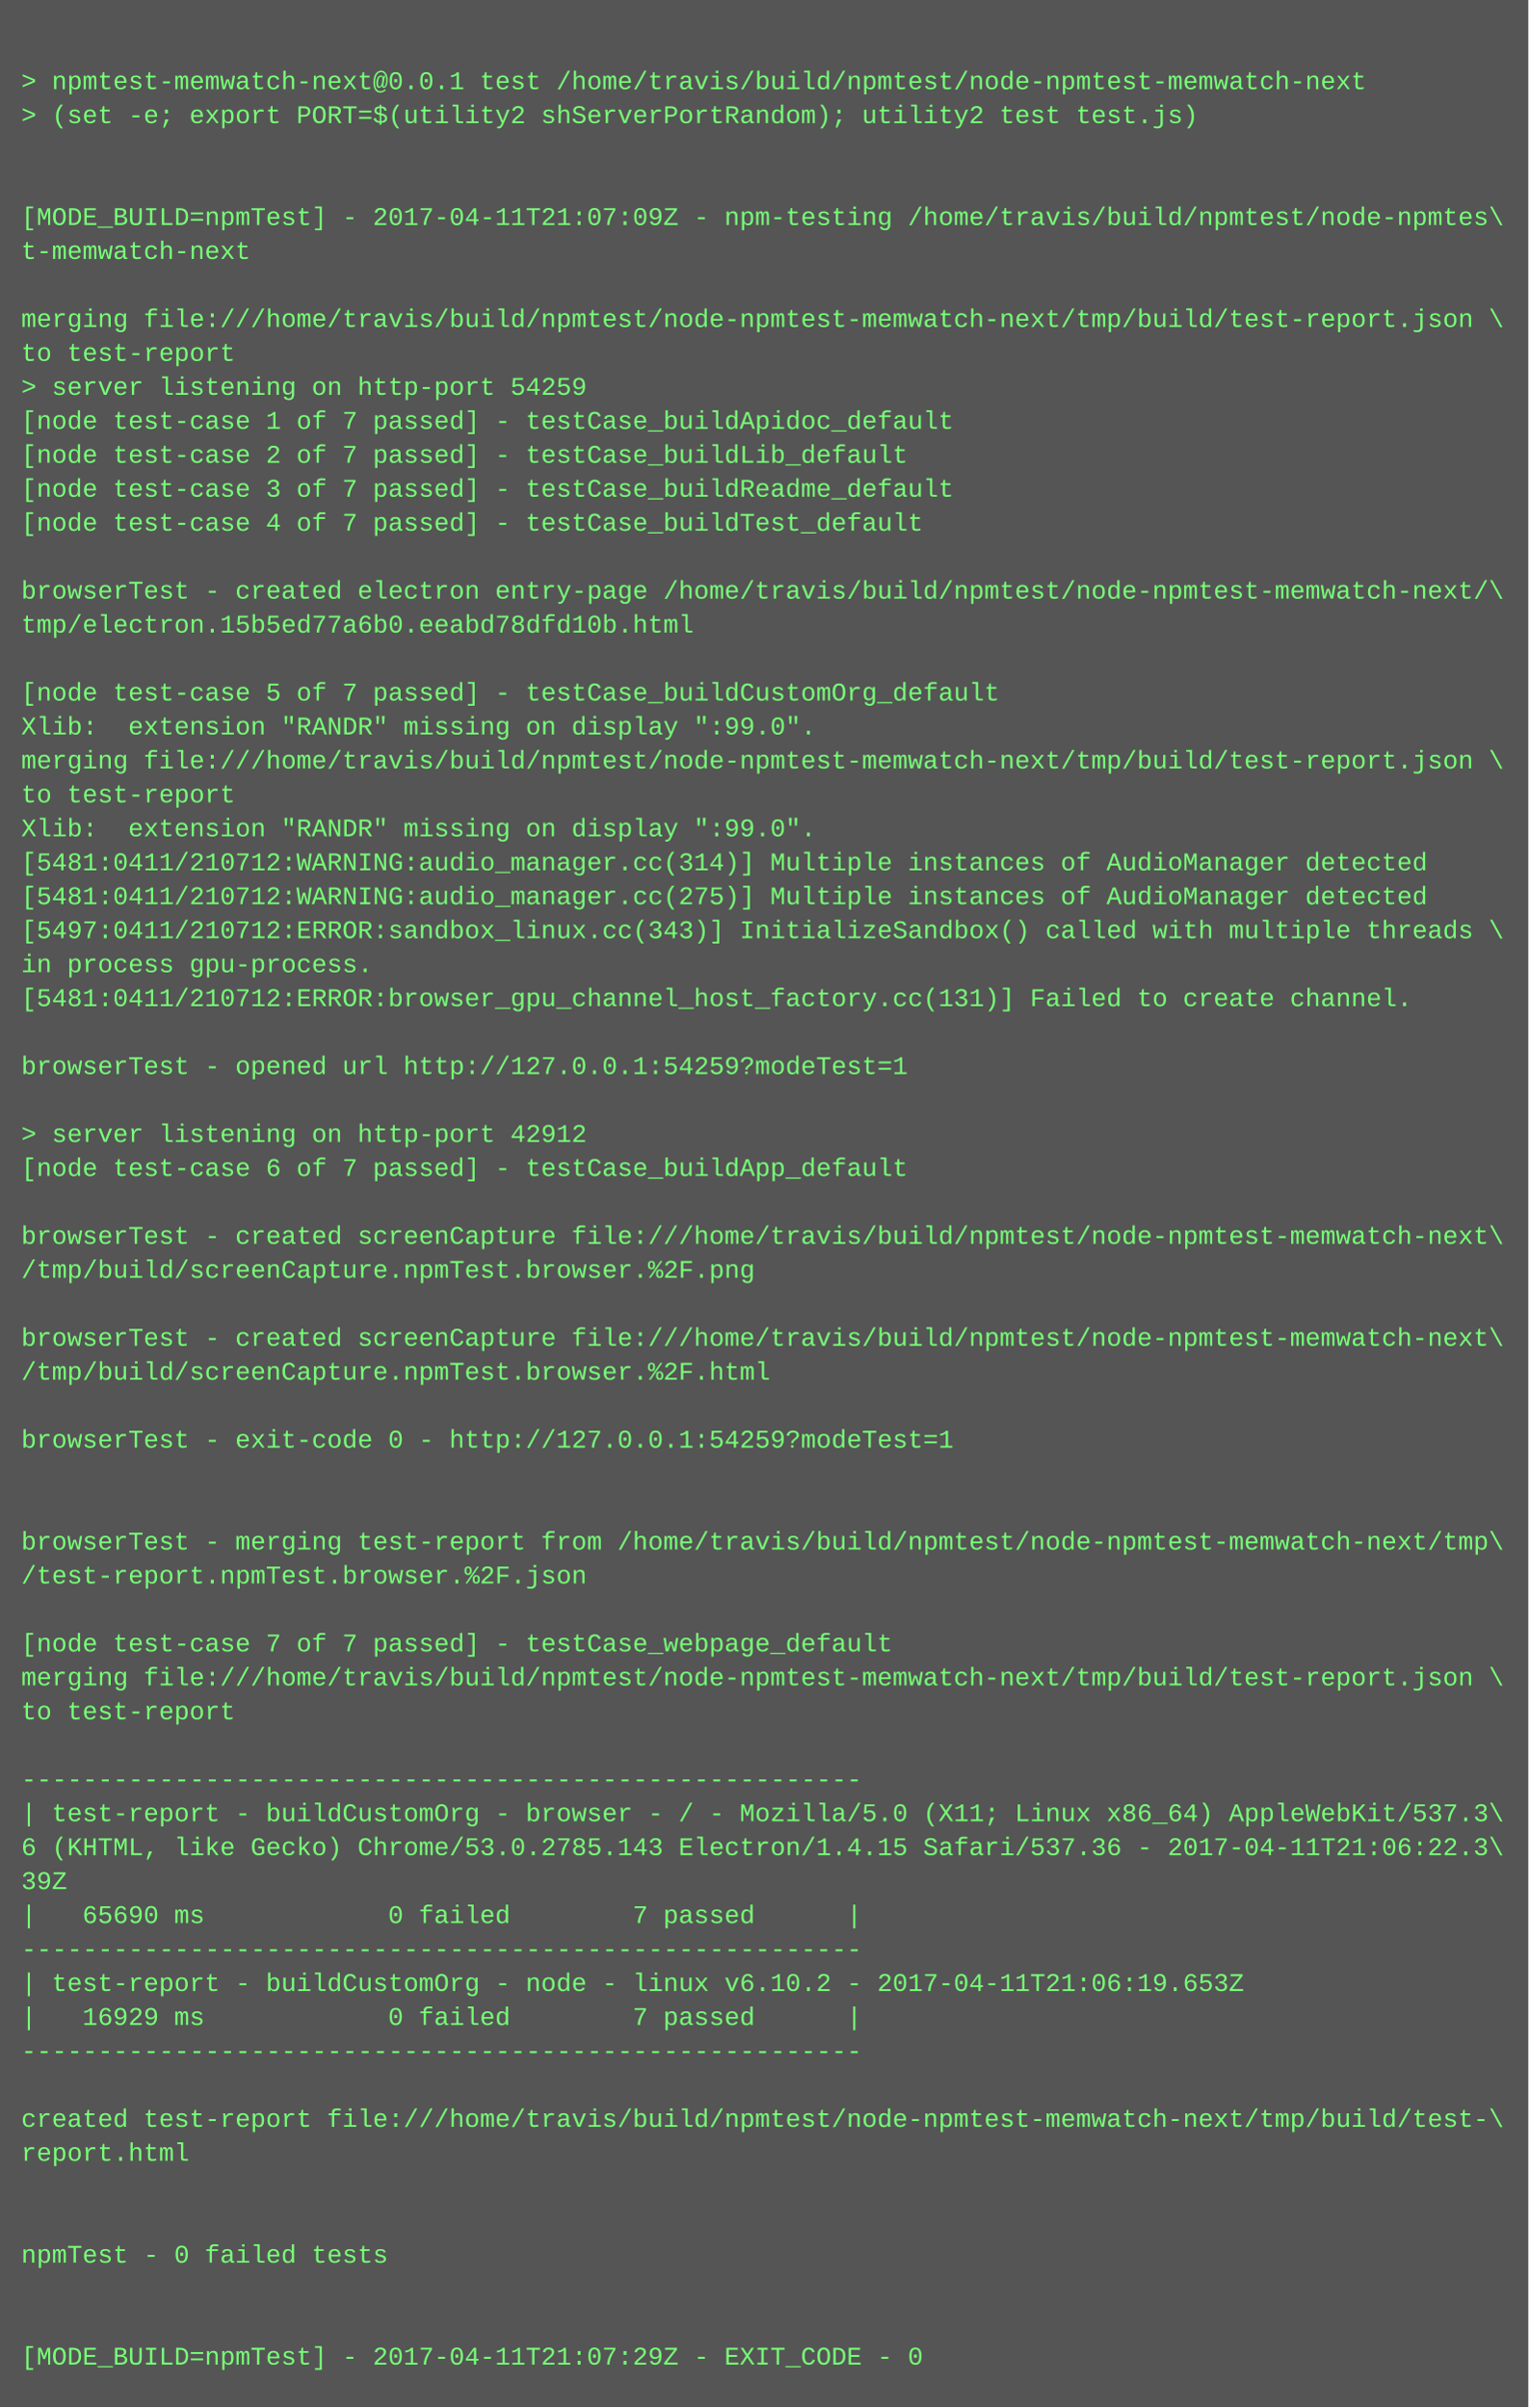
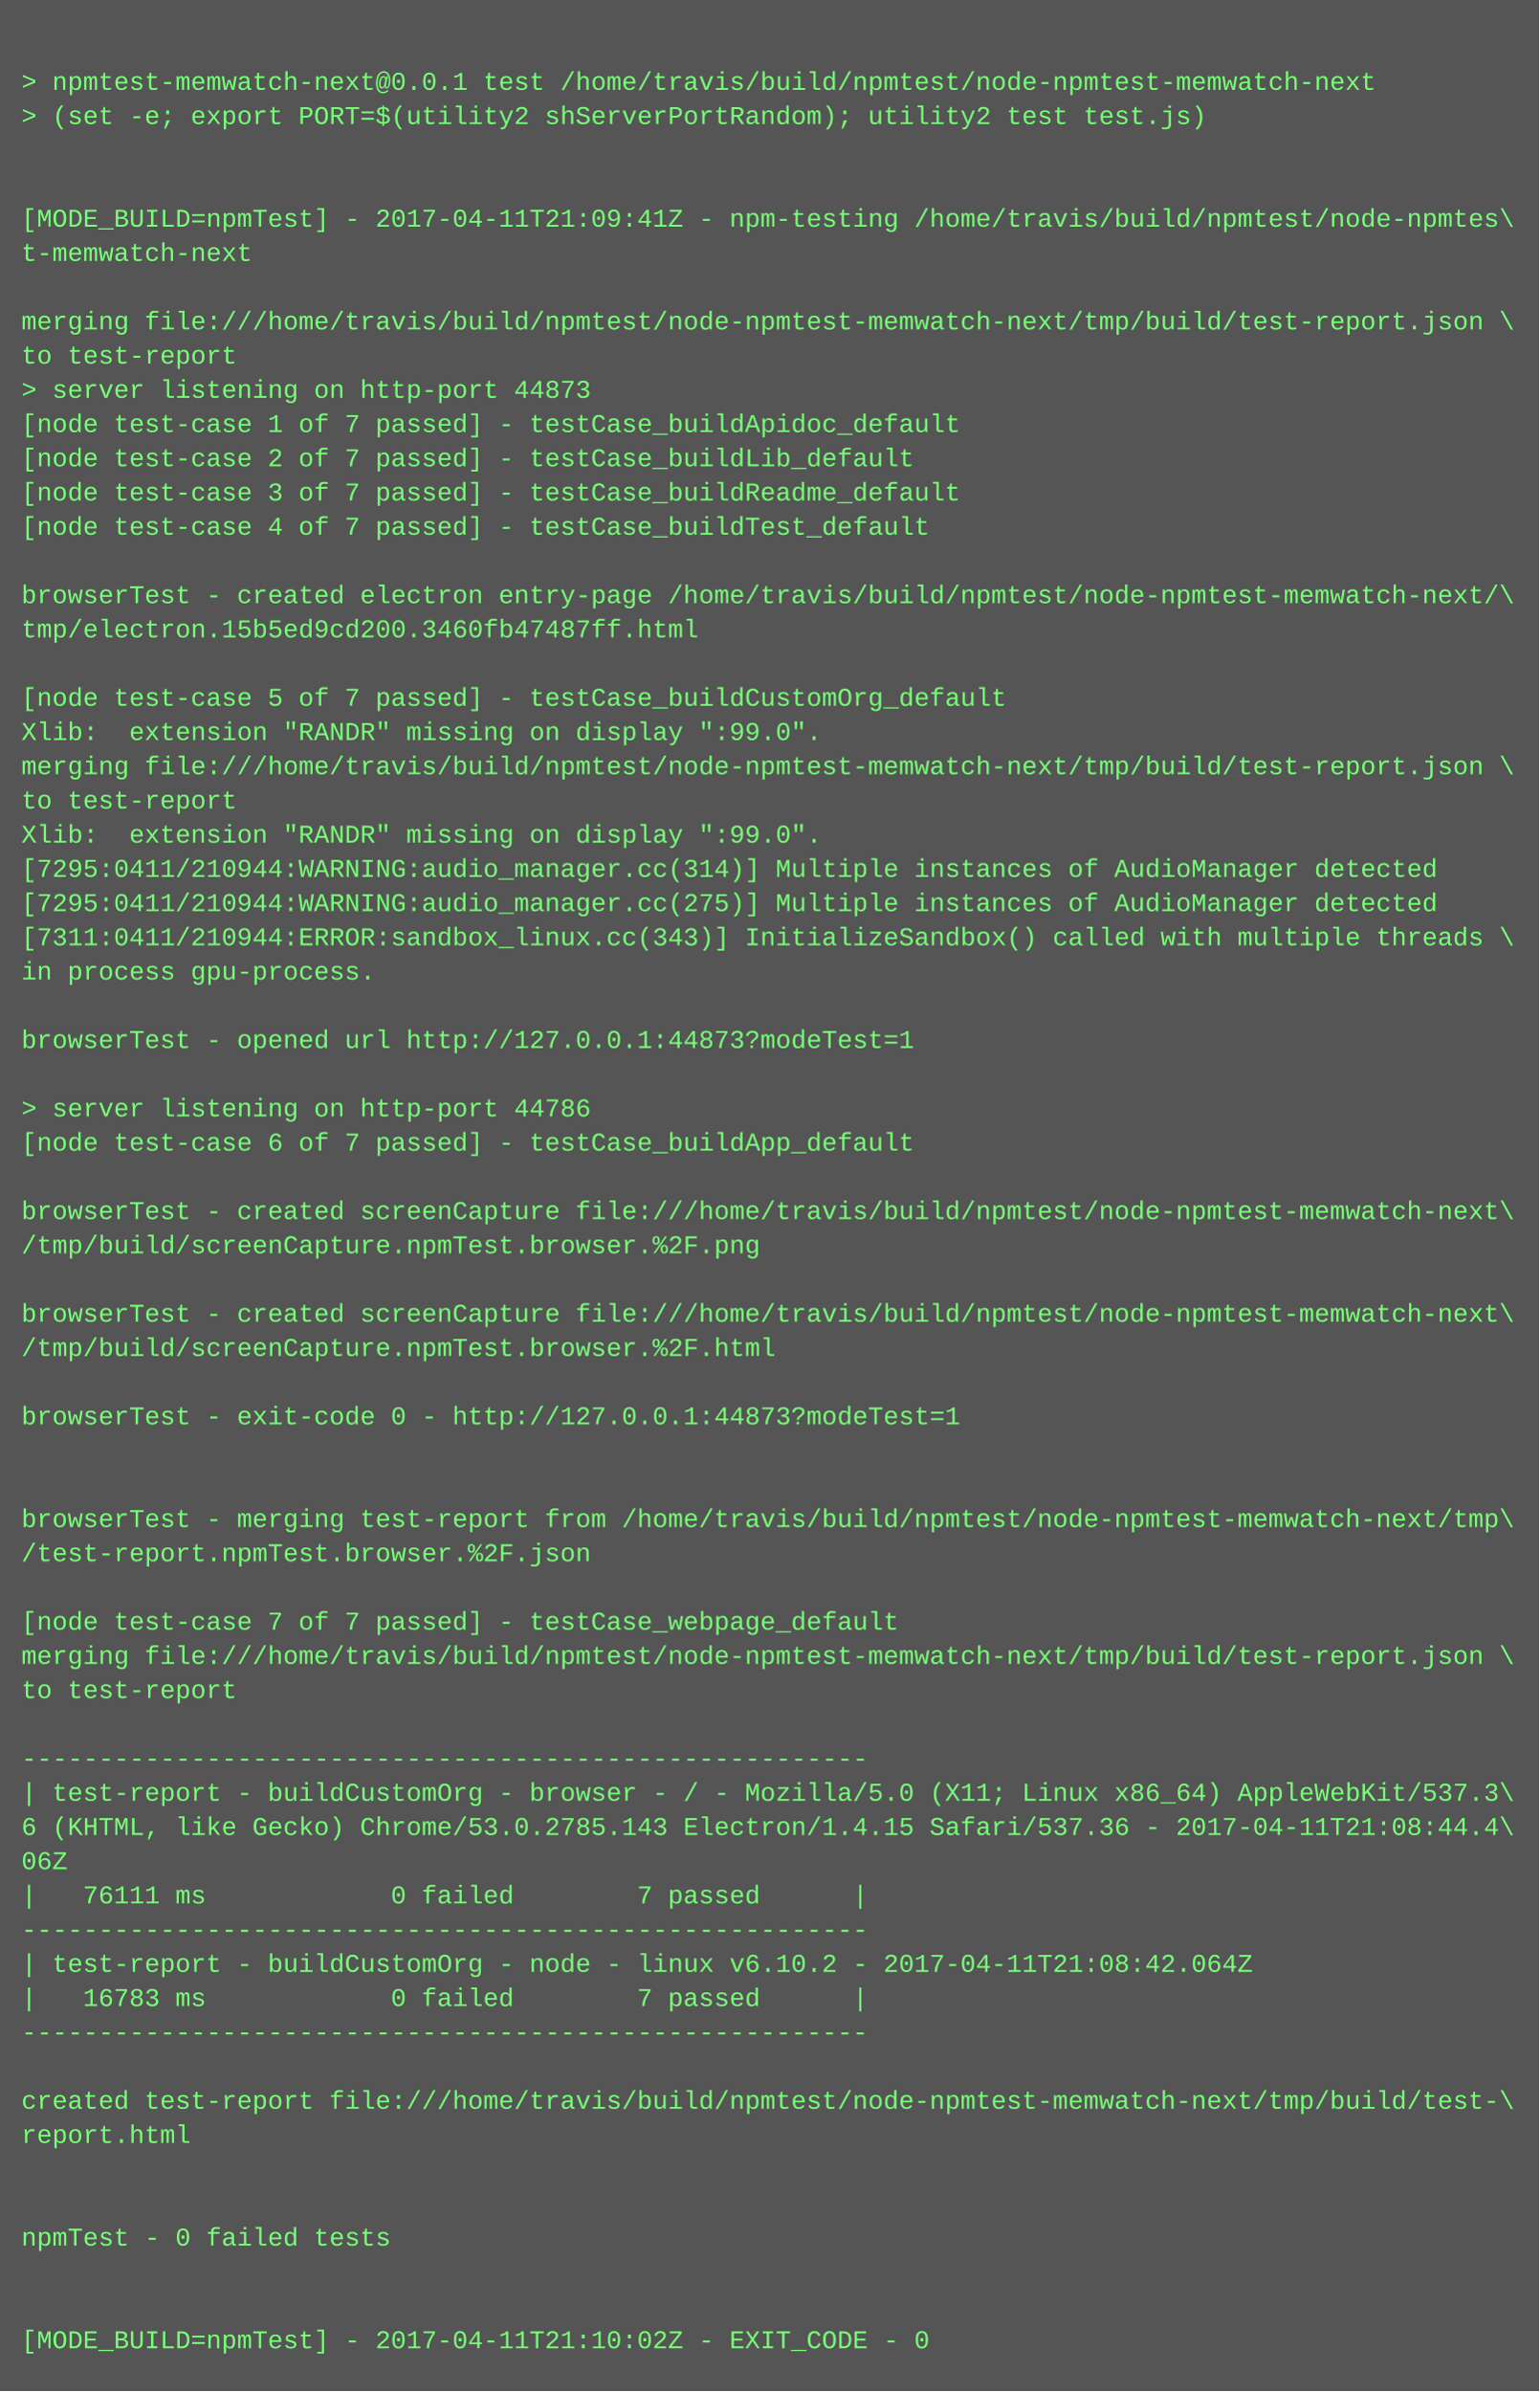
- <svg xmlns="http://www.w3.org/2000/svg" height="1134" width="720">
-   <rect height="1134" fill="#555" width="720" />
+ <svg xmlns="http://www.w3.org/2000/svg" height="1118" width="720">
+   <rect height="1118" fill="#555" width="720" />
  <text fill="#7f7" font-family="Courier New" font-size="12" xml:space="preserve">
    <tspan x="10" y="26" />
    <tspan x="10" y="42">&gt; npmtest-memwatch-next@0.0.1 test /home/travis/build/npmtest/node-npmtest-memwatch-next</tspan>
    <tspan x="10" y="58">&gt; (set -e; export PORT=$(utility2 shServerPortRandom); utility2 test test.js)</tspan>
    <tspan x="10" y="74" />
    <tspan x="10" y="90" />
-     <tspan x="10" y="106">[MODE_BUILD=npmTest] - 2017-04-11T21:07:09Z - npm-testing /home/travis/build/npmtest/node-npmtes\</tspan>
+     <tspan x="10" y="106">[MODE_BUILD=npmTest] - 2017-04-11T21:09:41Z - npm-testing /home/travis/build/npmtest/node-npmtes\</tspan>
    <tspan x="10" y="122">t-memwatch-next</tspan>
    <tspan x="10" y="138" />
    <tspan x="10" y="154">merging file:///home/travis/build/npmtest/node-npmtest-memwatch-next/tmp/build/test-report.json \</tspan>
    <tspan x="10" y="170">to test-report</tspan>
-     <tspan x="10" y="186">&gt; server listening on http-port 54259</tspan>
+     <tspan x="10" y="186">&gt; server listening on http-port 44873</tspan>
    <tspan x="10" y="202">[node test-case 1 of 7 passed] - testCase_buildApidoc_default</tspan>
    <tspan x="10" y="218">[node test-case 2 of 7 passed] - testCase_buildLib_default</tspan>
    <tspan x="10" y="234">[node test-case 3 of 7 passed] - testCase_buildReadme_default</tspan>
    <tspan x="10" y="250">[node test-case 4 of 7 passed] - testCase_buildTest_default</tspan>
    <tspan x="10" y="266" />
    <tspan x="10" y="282">browserTest - created electron entry-page /home/travis/build/npmtest/node-npmtest-memwatch-next/\</tspan>
-     <tspan x="10" y="298">tmp/electron.15b5ed77a6b0.eeabd78dfd10b.html</tspan>
+     <tspan x="10" y="298">tmp/electron.15b5ed9cd200.3460fb47487ff.html</tspan>
    <tspan x="10" y="314" />
    <tspan x="10" y="330">[node test-case 5 of 7 passed] - testCase_buildCustomOrg_default</tspan>
    <tspan x="10" y="346">Xlib:  extension "RANDR" missing on display ":99.0".</tspan>
    <tspan x="10" y="362">merging file:///home/travis/build/npmtest/node-npmtest-memwatch-next/tmp/build/test-report.json \</tspan>
    <tspan x="10" y="378">to test-report</tspan>
    <tspan x="10" y="394">Xlib:  extension "RANDR" missing on display ":99.0".</tspan>
-     <tspan x="10" y="410">[5481:0411/210712:WARNING:audio_manager.cc(314)] Multiple instances of AudioManager detected</tspan>
-     <tspan x="10" y="426">[5481:0411/210712:WARNING:audio_manager.cc(275)] Multiple instances of AudioManager detected</tspan>
-     <tspan x="10" y="442">[5497:0411/210712:ERROR:sandbox_linux.cc(343)] InitializeSandbox() called with multiple threads \</tspan>
+     <tspan x="10" y="410">[7295:0411/210944:WARNING:audio_manager.cc(314)] Multiple instances of AudioManager detected</tspan>
+     <tspan x="10" y="426">[7295:0411/210944:WARNING:audio_manager.cc(275)] Multiple instances of AudioManager detected</tspan>
+     <tspan x="10" y="442">[7311:0411/210944:ERROR:sandbox_linux.cc(343)] InitializeSandbox() called with multiple threads \</tspan>
    <tspan x="10" y="458">in process gpu-process. </tspan>
-     <tspan x="10" y="474">[5481:0411/210712:ERROR:browser_gpu_channel_host_factory.cc(131)] Failed to create channel.</tspan>
-     <tspan x="10" y="490" />
-     <tspan x="10" y="506">browserTest - opened url http://127.0.0.1:54259?modeTest=1</tspan>
-     <tspan x="10" y="522" />
-     <tspan x="10" y="538">&gt; server listening on http-port 42912</tspan>
-     <tspan x="10" y="554">[node test-case 6 of 7 passed] - testCase_buildApp_default</tspan>
-     <tspan x="10" y="570" />
-     <tspan x="10" y="586">browserTest - created screenCapture file:///home/travis/build/npmtest/node-npmtest-memwatch-next\</tspan>
-     <tspan x="10" y="602">/tmp/build/screenCapture.npmTest.browser.%2F.png</tspan>
-     <tspan x="10" y="618" />
-     <tspan x="10" y="634">browserTest - created screenCapture file:///home/travis/build/npmtest/node-npmtest-memwatch-next\</tspan>
-     <tspan x="10" y="650">/tmp/build/screenCapture.npmTest.browser.%2F.html</tspan>
-     <tspan x="10" y="666" />
-     <tspan x="10" y="682">browserTest - exit-code 0 - http://127.0.0.1:54259?modeTest=1</tspan>
+     <tspan x="10" y="474" />
+     <tspan x="10" y="490">browserTest - opened url http://127.0.0.1:44873?modeTest=1</tspan>
+     <tspan x="10" y="506" />
+     <tspan x="10" y="522">&gt; server listening on http-port 44786</tspan>
+     <tspan x="10" y="538">[node test-case 6 of 7 passed] - testCase_buildApp_default</tspan>
+     <tspan x="10" y="554" />
+     <tspan x="10" y="570">browserTest - created screenCapture file:///home/travis/build/npmtest/node-npmtest-memwatch-next\</tspan>
+     <tspan x="10" y="586">/tmp/build/screenCapture.npmTest.browser.%2F.png</tspan>
+     <tspan x="10" y="602" />
+     <tspan x="10" y="618">browserTest - created screenCapture file:///home/travis/build/npmtest/node-npmtest-memwatch-next\</tspan>
+     <tspan x="10" y="634">/tmp/build/screenCapture.npmTest.browser.%2F.html</tspan>
+     <tspan x="10" y="650" />
+     <tspan x="10" y="666">browserTest - exit-code 0 - http://127.0.0.1:44873?modeTest=1</tspan>
+     <tspan x="10" y="682" />
    <tspan x="10" y="698" />
-     <tspan x="10" y="714" />
-     <tspan x="10" y="730">browserTest - merging test-report from /home/travis/build/npmtest/node-npmtest-memwatch-next/tmp\</tspan>
-     <tspan x="10" y="746">/test-report.npmTest.browser.%2F.json</tspan>
-     <tspan x="10" y="762" />
-     <tspan x="10" y="778">[node test-case 7 of 7 passed] - testCase_webpage_default</tspan>
-     <tspan x="10" y="794">merging file:///home/travis/build/npmtest/node-npmtest-memwatch-next/tmp/build/test-report.json \</tspan>
-     <tspan x="10" y="810">to test-report</tspan>
-     <tspan x="10" y="826" />
-     <tspan x="10" y="842">-------------------------------------------------------</tspan>
-     <tspan x="10" y="858">| test-report - buildCustomOrg - browser - / - Mozilla/5.0 (X11; Linux x86_64) AppleWebKit/537.3\</tspan>
-     <tspan x="10" y="874">6 (KHTML, like Gecko) Chrome/53.0.2785.143 Electron/1.4.15 Safari/537.36 - 2017-04-11T21:06:22.3\</tspan>
-     <tspan x="10" y="890">39Z</tspan>
-     <tspan x="10" y="906">|   65690 ms            0 failed        7 passed      |</tspan>
-     <tspan x="10" y="922">-------------------------------------------------------</tspan>
-     <tspan x="10" y="938">| test-report - buildCustomOrg - node - linux v6.10.2 - 2017-04-11T21:06:19.653Z</tspan>
-     <tspan x="10" y="954">|   16929 ms            0 failed        7 passed      |</tspan>
-     <tspan x="10" y="970">-------------------------------------------------------</tspan>
-     <tspan x="10" y="986" />
-     <tspan x="10" y="1002">created test-report file:///home/travis/build/npmtest/node-npmtest-memwatch-next/tmp/build/test-\</tspan>
-     <tspan x="10" y="1018">report.html</tspan>
+     <tspan x="10" y="714">browserTest - merging test-report from /home/travis/build/npmtest/node-npmtest-memwatch-next/tmp\</tspan>
+     <tspan x="10" y="730">/test-report.npmTest.browser.%2F.json</tspan>
+     <tspan x="10" y="746" />
+     <tspan x="10" y="762">[node test-case 7 of 7 passed] - testCase_webpage_default</tspan>
+     <tspan x="10" y="778">merging file:///home/travis/build/npmtest/node-npmtest-memwatch-next/tmp/build/test-report.json \</tspan>
+     <tspan x="10" y="794">to test-report</tspan>
+     <tspan x="10" y="810" />
+     <tspan x="10" y="826">-------------------------------------------------------</tspan>
+     <tspan x="10" y="842">| test-report - buildCustomOrg - browser - / - Mozilla/5.0 (X11; Linux x86_64) AppleWebKit/537.3\</tspan>
+     <tspan x="10" y="858">6 (KHTML, like Gecko) Chrome/53.0.2785.143 Electron/1.4.15 Safari/537.36 - 2017-04-11T21:08:44.4\</tspan>
+     <tspan x="10" y="874">06Z</tspan>
+     <tspan x="10" y="890">|   76111 ms            0 failed        7 passed      |</tspan>
+     <tspan x="10" y="906">-------------------------------------------------------</tspan>
+     <tspan x="10" y="922">| test-report - buildCustomOrg - node - linux v6.10.2 - 2017-04-11T21:08:42.064Z</tspan>
+     <tspan x="10" y="938">|   16783 ms            0 failed        7 passed      |</tspan>
+     <tspan x="10" y="954">-------------------------------------------------------</tspan>
+     <tspan x="10" y="970" />
+     <tspan x="10" y="986">created test-report file:///home/travis/build/npmtest/node-npmtest-memwatch-next/tmp/build/test-\</tspan>
+     <tspan x="10" y="1002">report.html</tspan>
+     <tspan x="10" y="1018" />
    <tspan x="10" y="1034" />
-     <tspan x="10" y="1050" />
-     <tspan x="10" y="1066">npmTest - 0 failed tests</tspan>
+     <tspan x="10" y="1050">npmTest - 0 failed tests</tspan>
+     <tspan x="10" y="1066" />
    <tspan x="10" y="1082" />
-     <tspan x="10" y="1098" />
-     <tspan x="10" y="1114">[MODE_BUILD=npmTest] - 2017-04-11T21:07:29Z - EXIT_CODE - 0</tspan>
+     <tspan x="10" y="1098">[MODE_BUILD=npmTest] - 2017-04-11T21:10:02Z - EXIT_CODE - 0</tspan>
  </text>
</svg>
